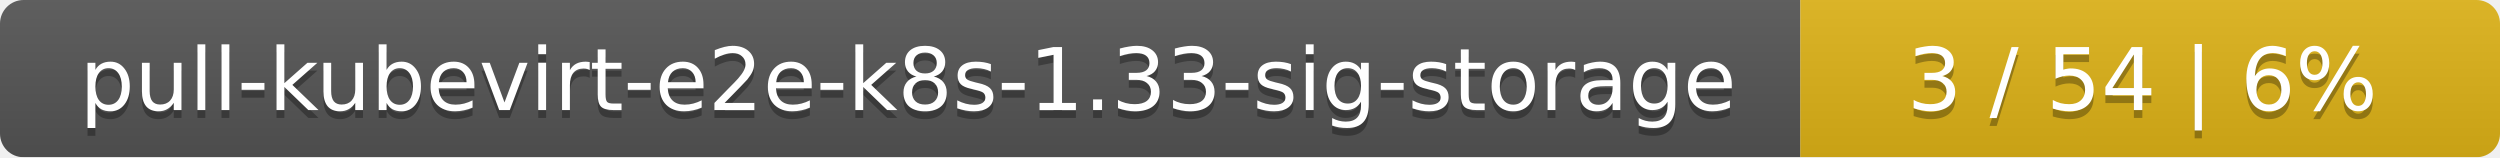
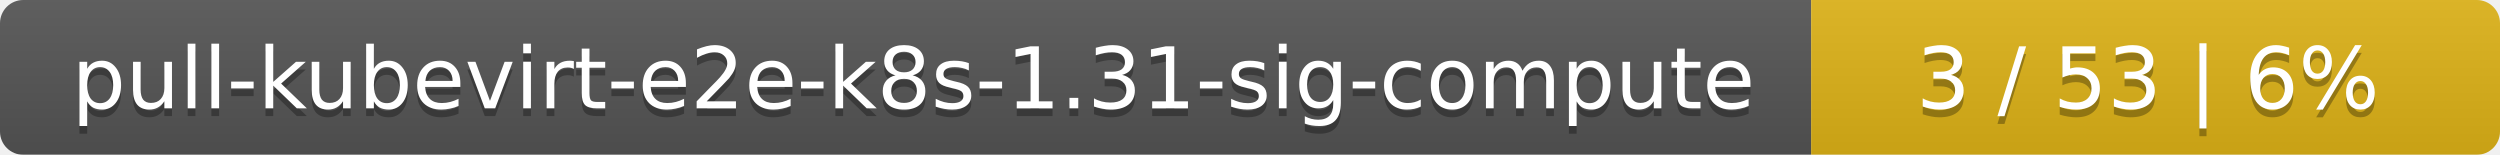
- <svg xmlns="http://www.w3.org/2000/svg" width="318" height="20">
+ <svg xmlns="http://www.w3.org/2000/svg" width="323" height="20">
  <linearGradient id="smooth" x2="0" y2="100%">
    <stop offset="0" stop-color="#bbb" stop-opacity=".1" />
    <stop offset="1" stop-opacity=".1" />
  </linearGradient>
  <mask id="round">
-     <rect width="318" height="20" rx="3" fill="#fff" />
+     <rect width="323" height="20" rx="3" fill="#fff" />
  </mask>
  <g mask="url(#round)">
-     <rect width="229" height="20" fill="#555" />
-     <rect x="229" width="89" height="20" fill="#dfb317" />
-     <rect width="318" height="20" fill="url(#smooth)" />
+     <rect width="234" height="20" fill="#555" />
+     <rect x="234" width="89" height="20" fill="#dfb317" />
+     <rect width="323" height="20" fill="url(#smooth)" />
  </g>
  <g fill="#fff" text-anchor="middle" font-family="DejaVu Sans,Verdana,Geneva,sans-serif" font-size="11">
-     <text x="115.5" y="15" fill="#010101" fill-opacity=".3">pull-kubevirt-e2e-k8s-1.33-sig-storage</text>
-     <text x="115.5" y="14">pull-kubevirt-e2e-k8s-1.33-sig-storage</text>
-     <text x="272.5" y="15" fill="#010101" fill-opacity=".3">3 / 54    |    6%</text>
-     <text x="272.5" y="14">3 / 54    |    6%</text>
+     <text x="118" y="15" fill="#010101" fill-opacity=".3">pull-kubevirt-e2e-k8s-1.31-sig-compute</text>
+     <text x="118" y="14">pull-kubevirt-e2e-k8s-1.31-sig-compute</text>
+     <text x="277.5" y="15" fill="#010101" fill-opacity=".3">3 / 53    |    6%</text>
+     <text x="277.5" y="14">3 / 53    |    6%</text>
  </g>
</svg>
